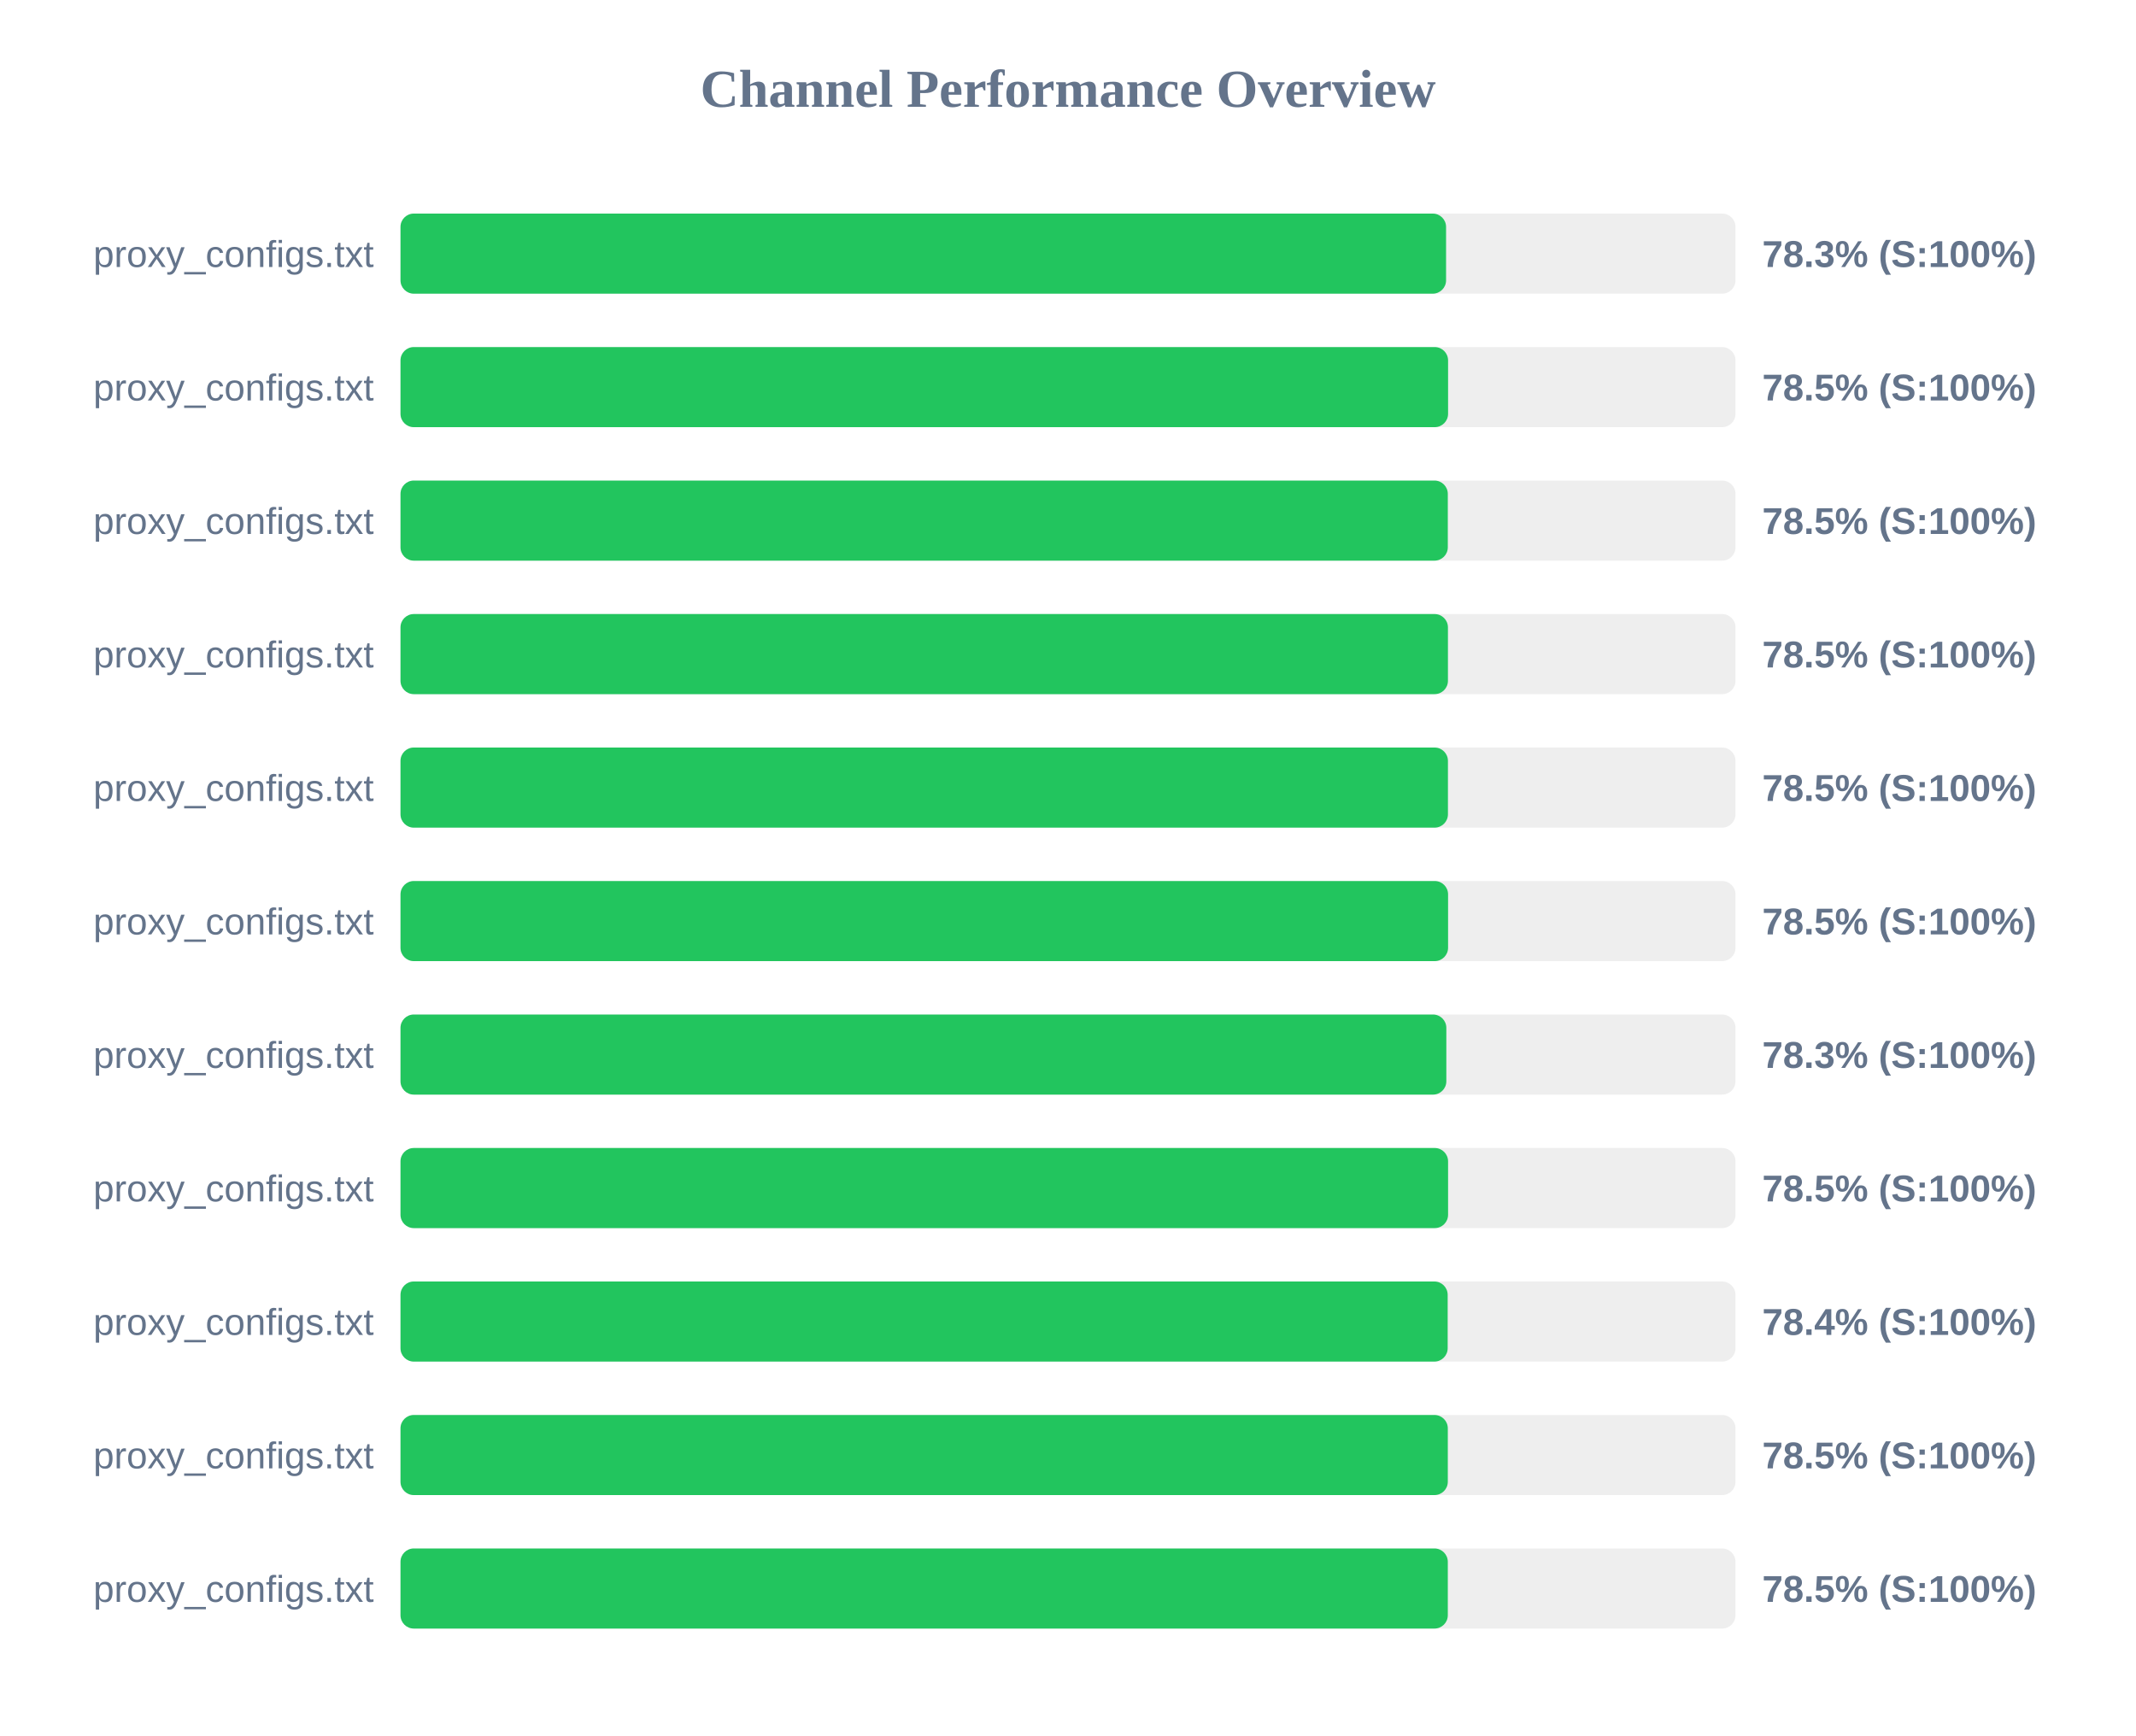
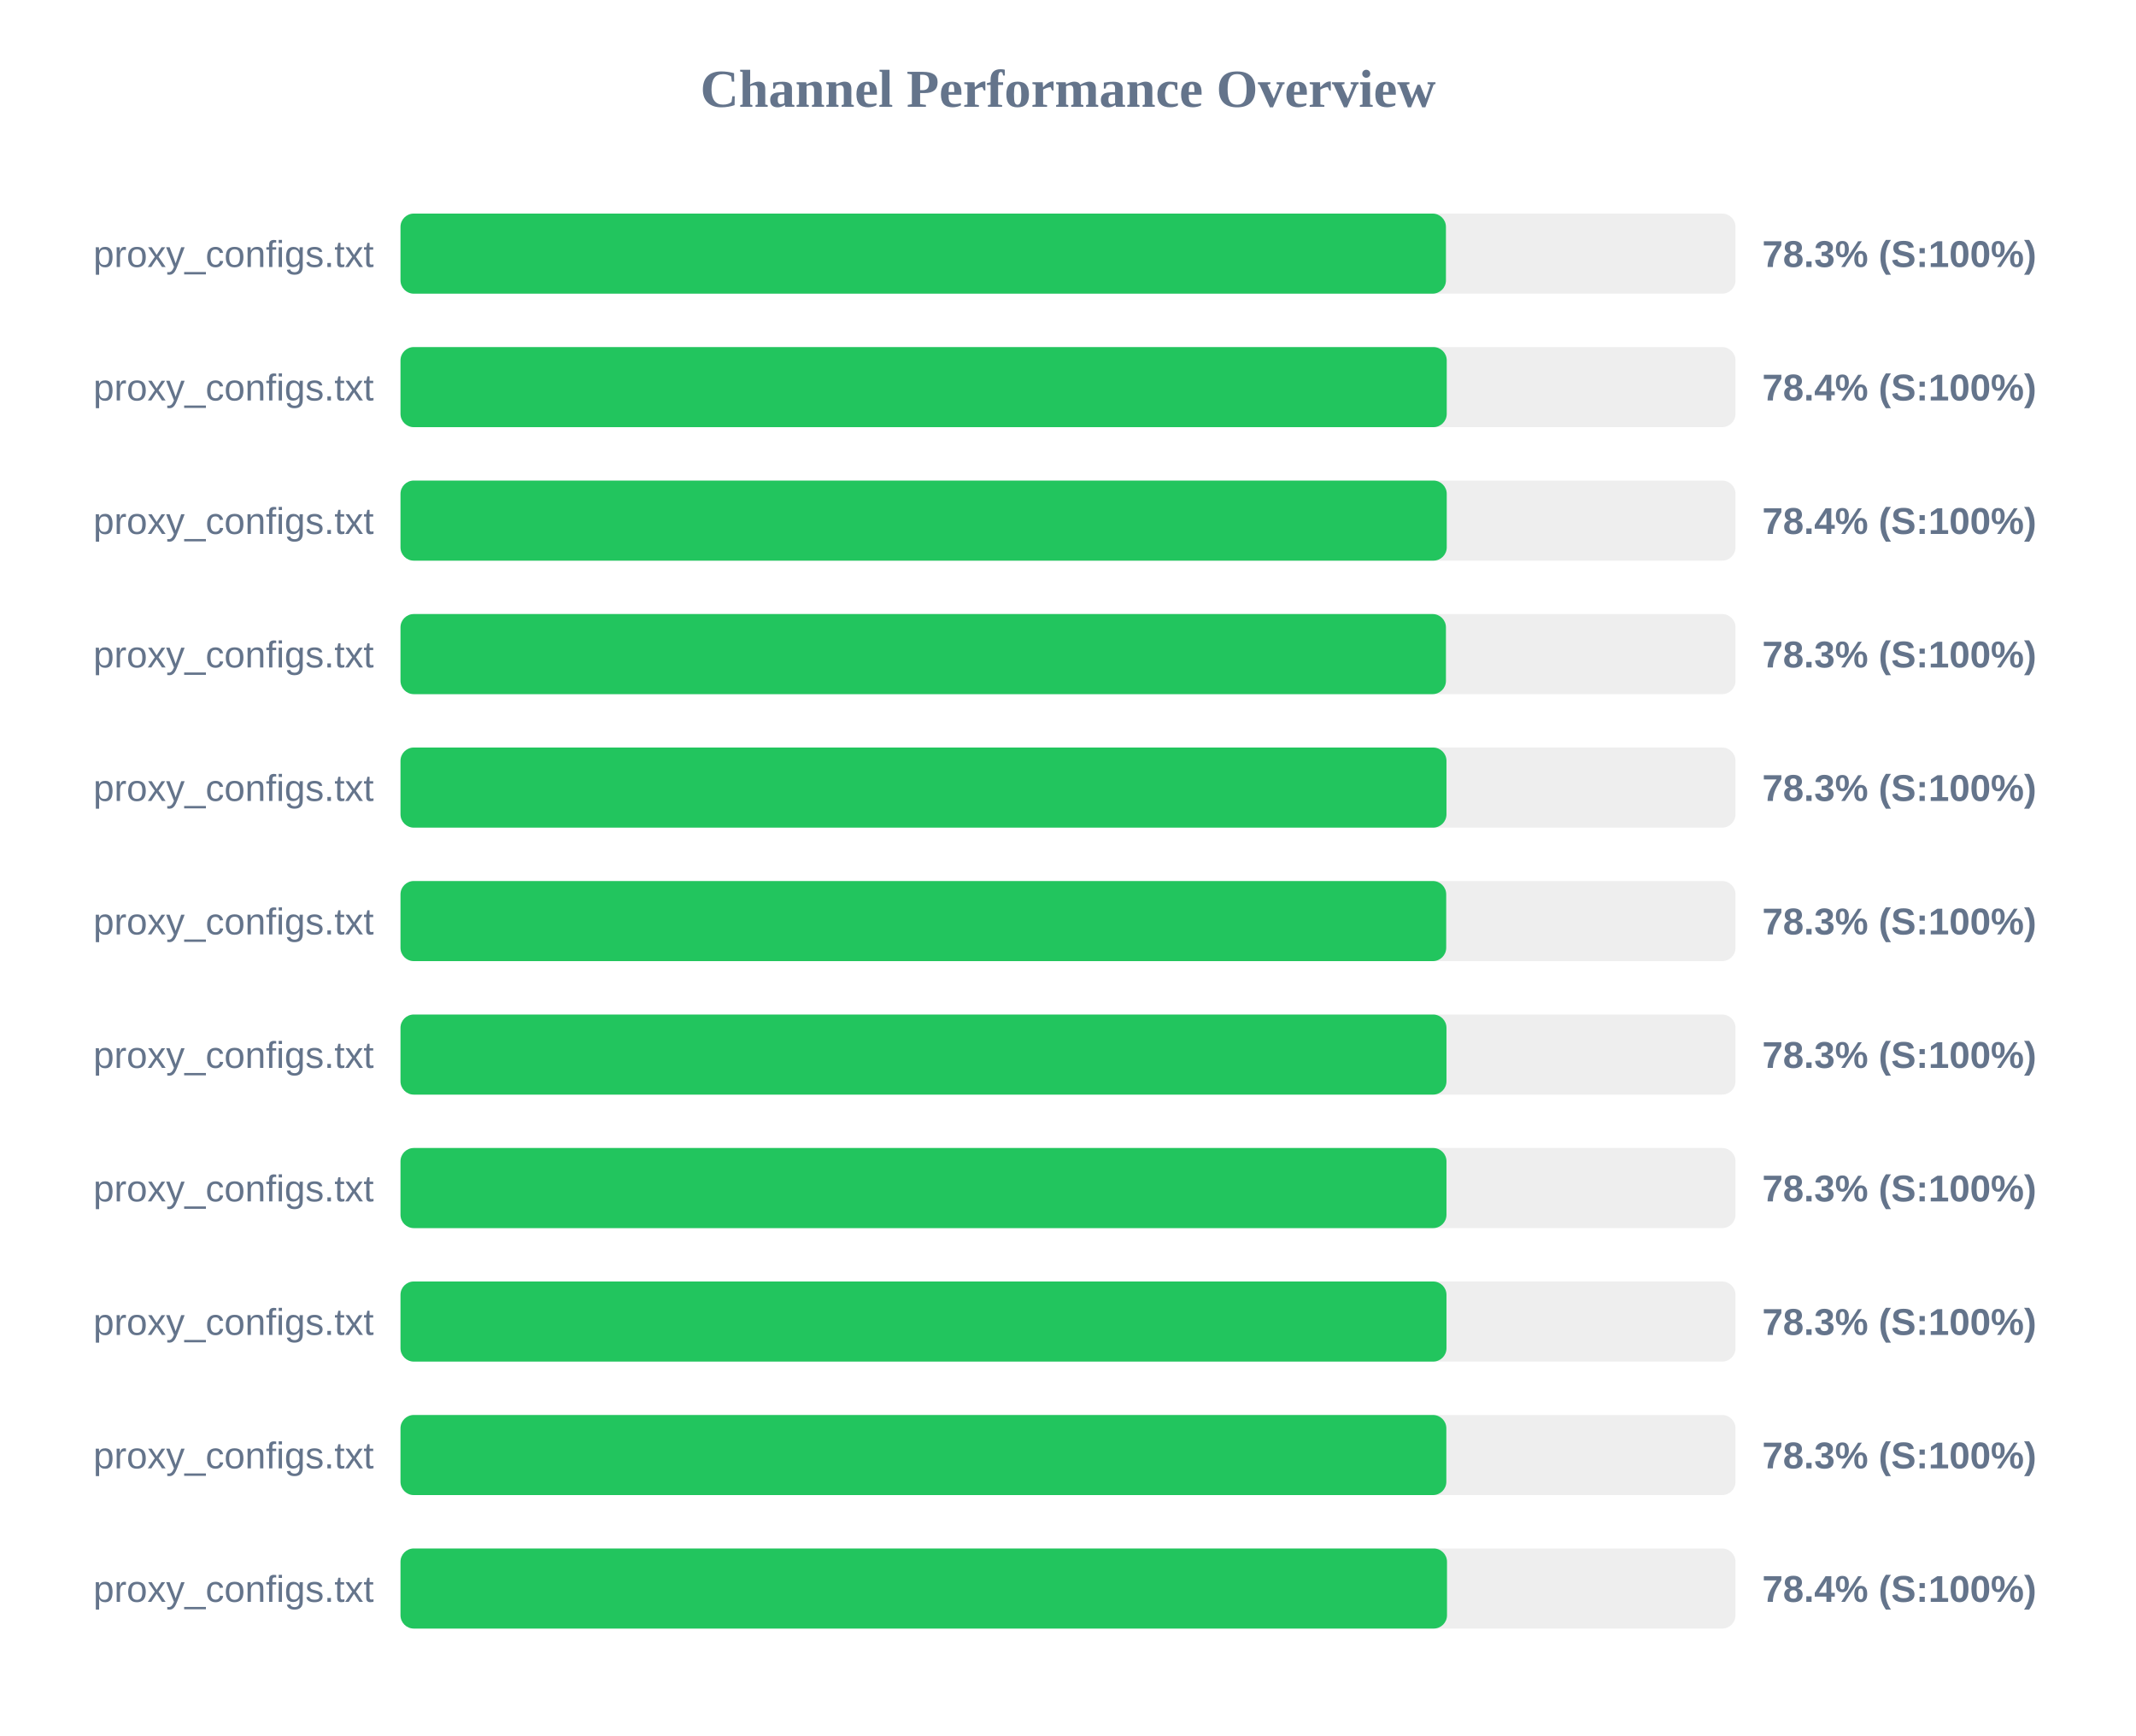
<svg xmlns="http://www.w3.org/2000/svg" width="800" height="650" version="1.1">
  <style>
        .row { font: 14px Arial; fill: #64748b; }
        .score { font: bold 14px Arial; fill: #64748b; }
    </style>
  <text x="400" y="40" text-anchor="middle" font-size="20px" font-weight="bold" fill="#64748b">Channel Performance Overview</text>
  <rect x="150" y="80" width="500" height="30" fill="#eee" rx="5" />
-   <rect x="150" y="80" width="391.6" height="30" fill="#22c55e" rx="5" />
+   <rect x="150" y="80" width="391.55" height="30" fill="#22c55e" rx="5" />
  <text x="140" y="100" text-anchor="end" class="row">proxy_configs.txt</text>
  <text x="660" y="100" text-anchor="start" class="score">78.3% (S:100%)</text>
  <rect x="150" y="130" width="500" height="30" fill="#eee" rx="5" />
-   <rect x="150" y="130" width="392.35" height="30" fill="#22c55e" rx="5" />
+   <rect x="150" y="130" width="391.85" height="30" fill="#22c55e" rx="5" />
  <text x="140" y="150" text-anchor="end" class="row">proxy_configs.txt</text>
-   <text x="660" y="150" text-anchor="start" class="score">78.5% (S:100%)</text>
+   <text x="660" y="150" text-anchor="start" class="score">78.4% (S:100%)</text>
  <rect x="150" y="180" width="500" height="30" fill="#eee" rx="5" />
-   <rect x="150" y="180" width="392.25" height="30" fill="#22c55e" rx="5" />
+   <rect x="150" y="180" width="391.85" height="30" fill="#22c55e" rx="5" />
  <text x="140" y="200" text-anchor="end" class="row">proxy_configs.txt</text>
-   <text x="660" y="200" text-anchor="start" class="score">78.5% (S:100%)</text>
+   <text x="660" y="200" text-anchor="start" class="score">78.4% (S:100%)</text>
  <rect x="150" y="230" width="500" height="30" fill="#eee" rx="5" />
-   <rect x="150" y="230" width="392.3" height="30" fill="#22c55e" rx="5" />
+   <rect x="150" y="230" width="391.55" height="30" fill="#22c55e" rx="5" />
  <text x="140" y="250" text-anchor="end" class="row">proxy_configs.txt</text>
-   <text x="660" y="250" text-anchor="start" class="score">78.5% (S:100%)</text>
+   <text x="660" y="250" text-anchor="start" class="score">78.3% (S:100%)</text>
  <rect x="150" y="280" width="500" height="30" fill="#eee" rx="5" />
-   <rect x="150" y="280" width="392.3" height="30" fill="#22c55e" rx="5" />
+   <rect x="150" y="280" width="391.75" height="30" fill="#22c55e" rx="5" />
  <text x="140" y="300" text-anchor="end" class="row">proxy_configs.txt</text>
-   <text x="660" y="300" text-anchor="start" class="score">78.5% (S:100%)</text>
+   <text x="660" y="300" text-anchor="start" class="score">78.3% (S:100%)</text>
  <rect x="150" y="330" width="500" height="30" fill="#eee" rx="5" />
-   <rect x="150" y="330" width="392.35" height="30" fill="#22c55e" rx="5" />
+   <rect x="150" y="330" width="391.65" height="30" fill="#22c55e" rx="5" />
  <text x="140" y="350" text-anchor="end" class="row">proxy_configs.txt</text>
-   <text x="660" y="350" text-anchor="start" class="score">78.5% (S:100%)</text>
+   <text x="660" y="350" text-anchor="start" class="score">78.3% (S:100%)</text>
  <rect x="150" y="380" width="500" height="30" fill="#eee" rx="5" />
-   <rect x="150" y="380" width="391.7" height="30" fill="#22c55e" rx="5" />
+   <rect x="150" y="380" width="391.75" height="30" fill="#22c55e" rx="5" />
  <text x="140" y="400" text-anchor="end" class="row">proxy_configs.txt</text>
  <text x="660" y="400" text-anchor="start" class="score">78.3% (S:100%)</text>
  <rect x="150" y="430" width="500" height="30" fill="#eee" rx="5" />
-   <rect x="150" y="430" width="392.35" height="30" fill="#22c55e" rx="5" />
+   <rect x="150" y="430" width="391.75" height="30" fill="#22c55e" rx="5" />
  <text x="140" y="450" text-anchor="end" class="row">proxy_configs.txt</text>
-   <text x="660" y="450" text-anchor="start" class="score">78.5% (S:100%)</text>
+   <text x="660" y="450" text-anchor="start" class="score">78.3% (S:100%)</text>
  <rect x="150" y="480" width="500" height="30" fill="#eee" rx="5" />
-   <rect x="150" y="480" width="392.2" height="30" fill="#22c55e" rx="5" />
+   <rect x="150" y="480" width="391.75" height="30" fill="#22c55e" rx="5" />
  <text x="140" y="500" text-anchor="end" class="row">proxy_configs.txt</text>
-   <text x="660" y="500" text-anchor="start" class="score">78.4% (S:100%)</text>
+   <text x="660" y="500" text-anchor="start" class="score">78.3% (S:100%)</text>
  <rect x="150" y="530" width="500" height="30" fill="#eee" rx="5" />
-   <rect x="150" y="530" width="392.25" height="30" fill="#22c55e" rx="5" />
+   <rect x="150" y="530" width="391.7" height="30" fill="#22c55e" rx="5" />
  <text x="140" y="550" text-anchor="end" class="row">proxy_configs.txt</text>
-   <text x="660" y="550" text-anchor="start" class="score">78.5% (S:100%)</text>
+   <text x="660" y="550" text-anchor="start" class="score">78.3% (S:100%)</text>
  <rect x="150" y="580" width="500" height="30" fill="#eee" rx="5" />
-   <rect x="150" y="580" width="392.25" height="30" fill="#22c55e" rx="5" />
+   <rect x="150" y="580" width="391.95" height="30" fill="#22c55e" rx="5" />
  <text x="140" y="600" text-anchor="end" class="row">proxy_configs.txt</text>
-   <text x="660" y="600" text-anchor="start" class="score">78.5% (S:100%)</text>
+   <text x="660" y="600" text-anchor="start" class="score">78.4% (S:100%)</text>
</svg>
